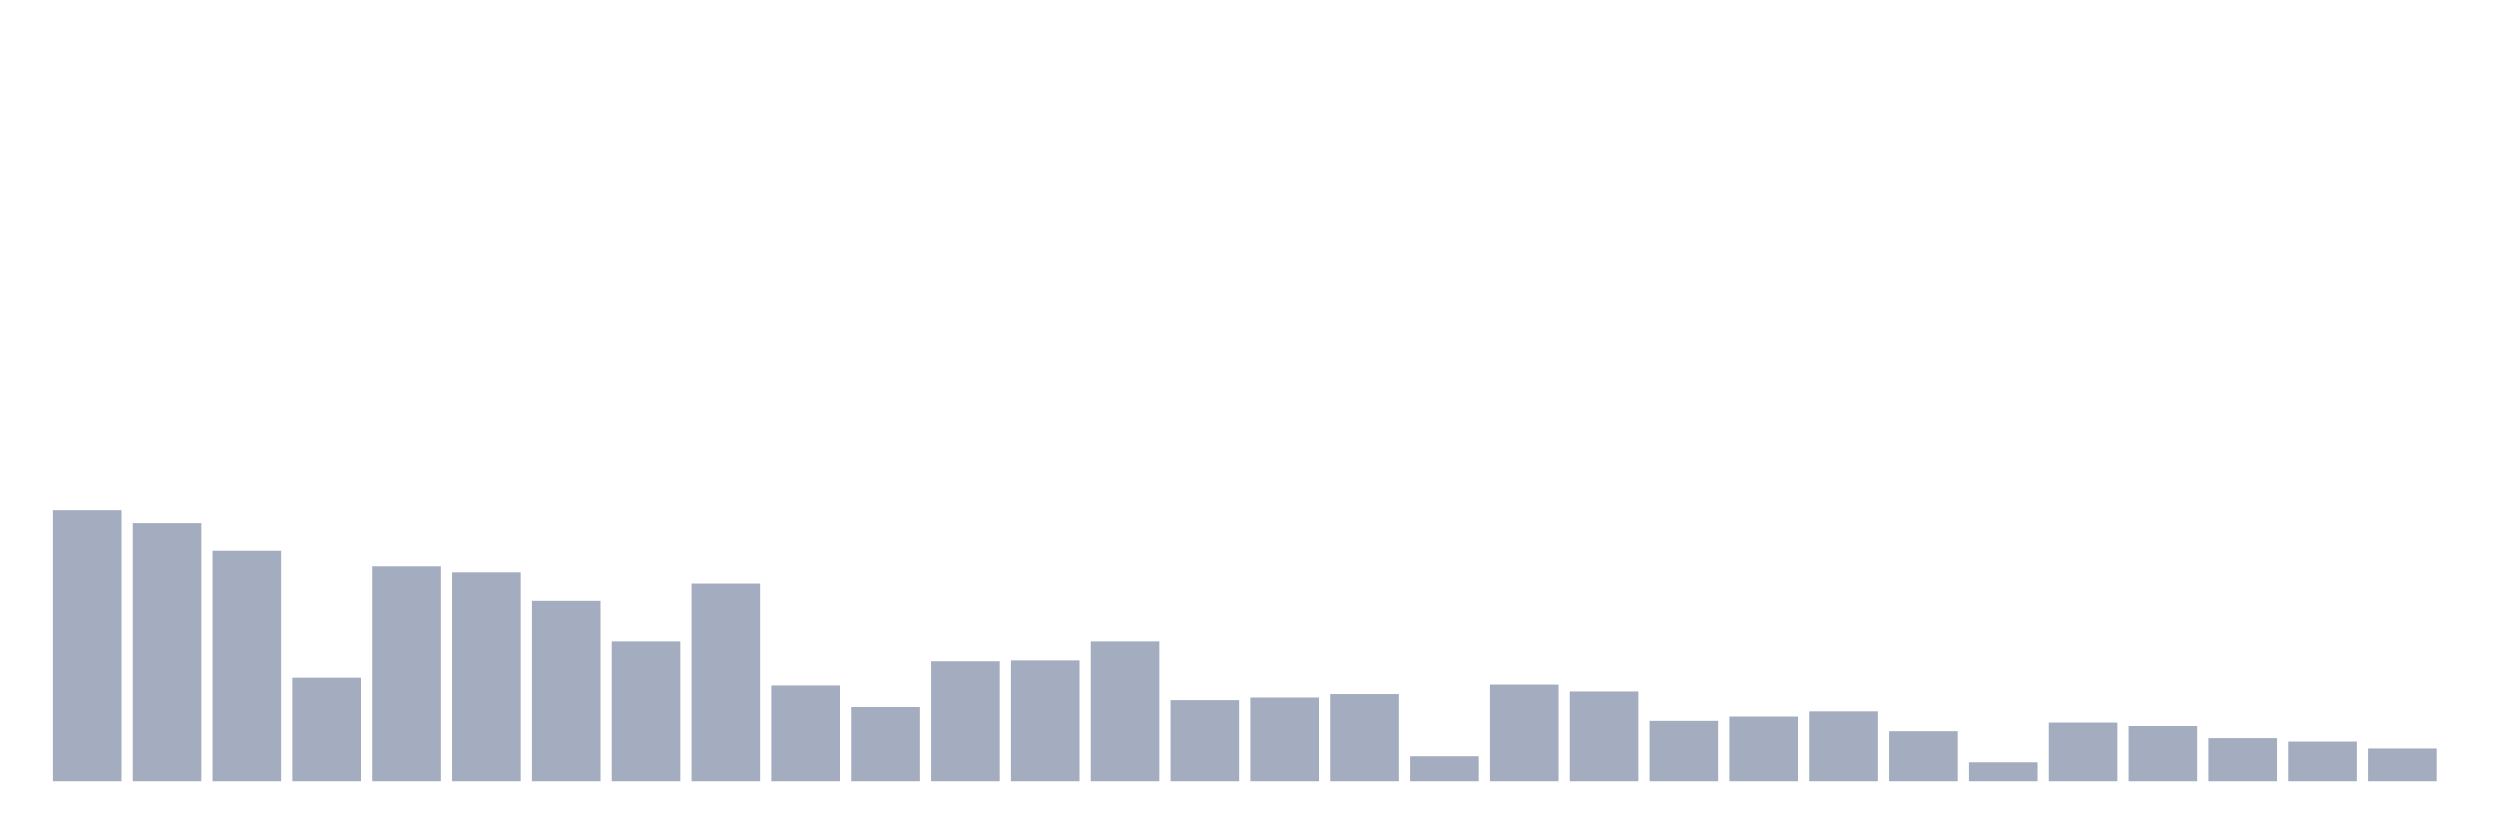
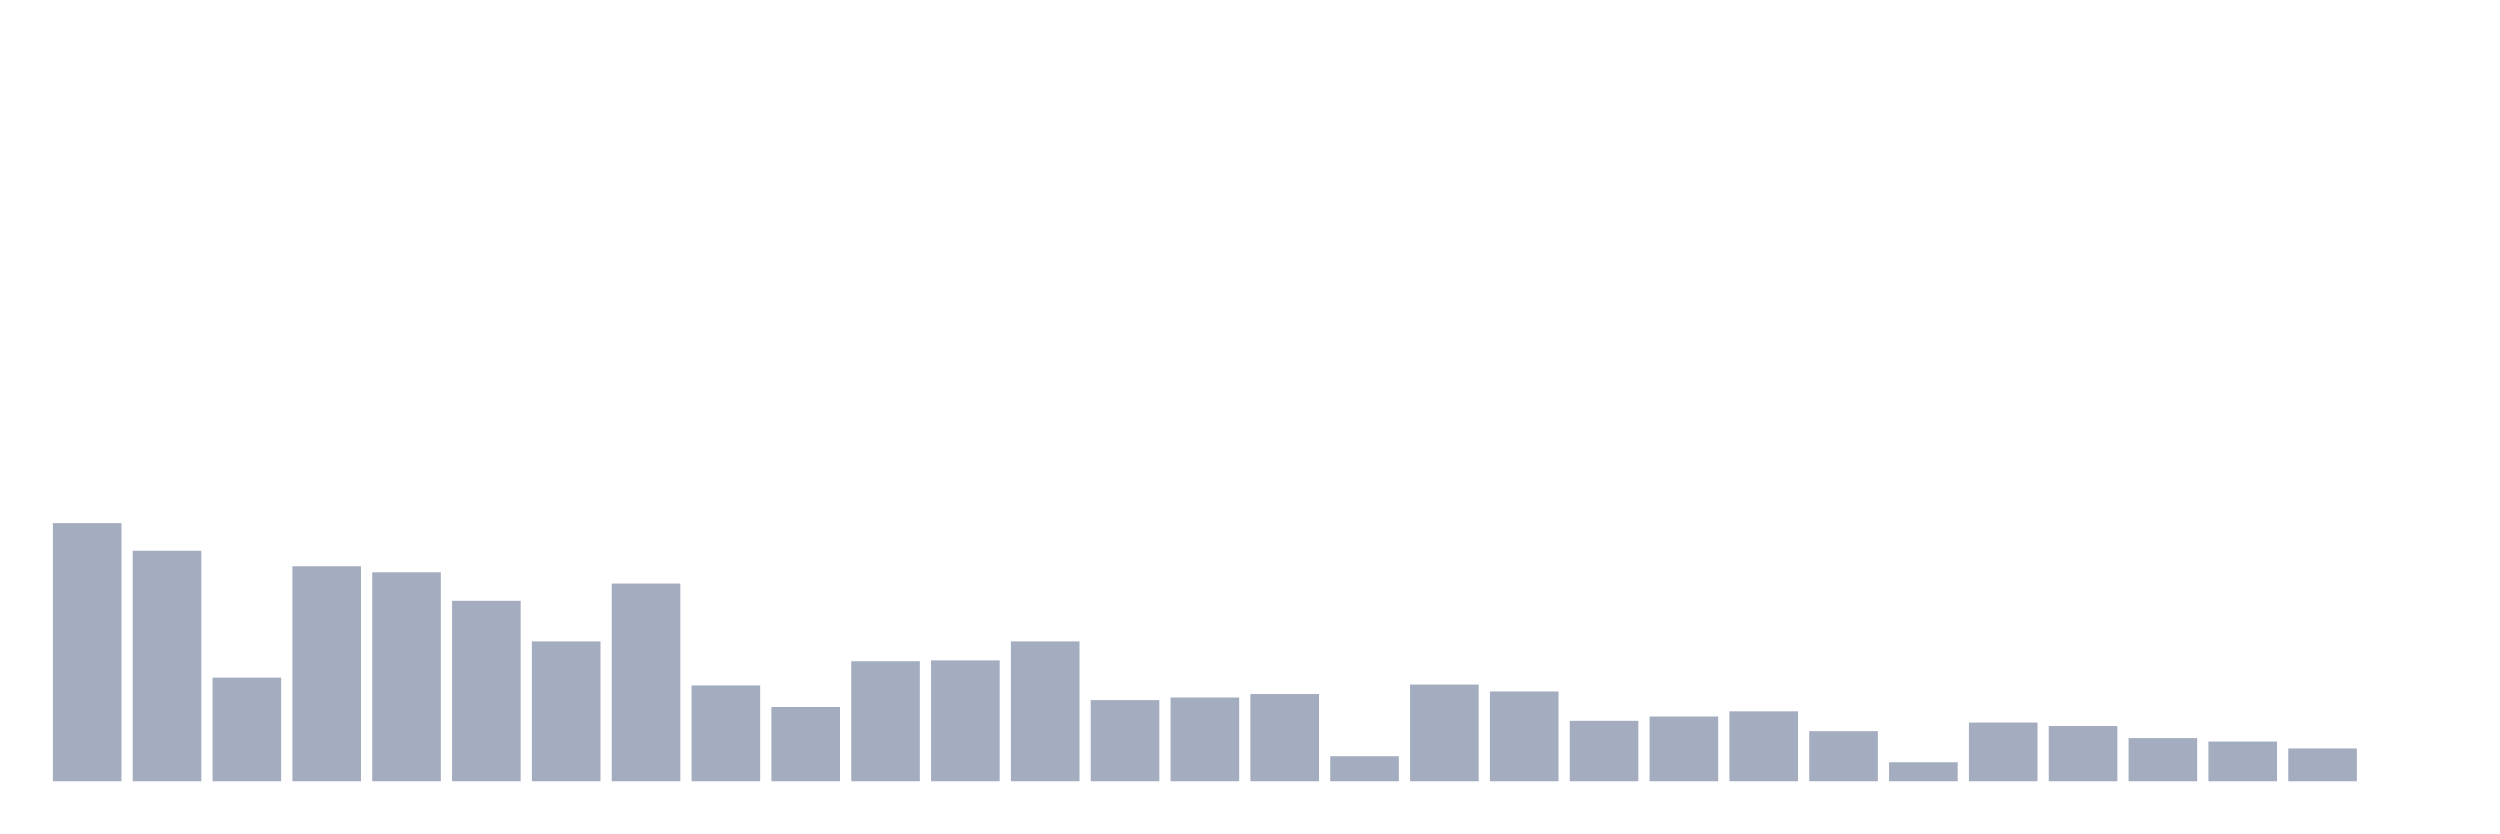
<svg xmlns="http://www.w3.org/2000/svg" viewBox="0 0 480 160">
  <g transform="translate(10,10)">
-     <rect class="bar" x="0.153" width="13.175" y="87.949" height="52.051" fill="rgb(164,173,192)" />
-     <rect class="bar" x="15.482" width="13.175" y="90.435" height="49.565" fill="rgb(164,173,192)" />
-     <rect class="bar" x="30.81" width="13.175" y="95.74" height="44.26" fill="rgb(164,173,192)" />
-     <rect class="bar" x="46.138" width="13.175" y="120.108" height="19.892" fill="rgb(164,173,192)" />
-     <rect class="bar" x="61.466" width="13.175" y="98.724" height="41.276" fill="rgb(164,173,192)" />
-     <rect class="bar" x="76.794" width="13.175" y="99.884" height="40.116" fill="rgb(164,173,192)" />
-     <rect class="bar" x="92.123" width="13.175" y="105.354" height="34.646" fill="rgb(164,173,192)" />
-     <rect class="bar" x="107.451" width="13.175" y="113.145" height="26.855" fill="rgb(164,173,192)" />
-     <rect class="bar" x="122.779" width="13.175" y="102.039" height="37.961" fill="rgb(164,173,192)" />
-     <rect class="bar" x="138.107" width="13.175" y="121.6" height="18.4" fill="rgb(164,173,192)" />
-     <rect class="bar" x="153.436" width="13.175" y="125.744" height="14.256" fill="rgb(164,173,192)" />
-     <rect class="bar" x="168.764" width="13.175" y="116.958" height="23.042" fill="rgb(164,173,192)" />
-     <rect class="bar" x="184.092" width="13.175" y="116.792" height="23.208" fill="rgb(164,173,192)" />
-     <rect class="bar" x="199.42" width="13.175" y="113.145" height="26.855" fill="rgb(164,173,192)" />
-     <rect class="bar" x="214.748" width="13.175" y="124.418" height="15.582" fill="rgb(164,173,192)" />
-     <rect class="bar" x="230.077" width="13.175" y="123.92" height="16.08" fill="rgb(164,173,192)" />
-     <rect class="bar" x="245.405" width="13.175" y="123.257" height="16.743" fill="rgb(164,173,192)" />
-     <rect class="bar" x="260.733" width="13.175" y="135.193" height="4.807" fill="rgb(164,173,192)" />
-     <rect class="bar" x="276.061" width="13.175" y="121.434" height="18.566" fill="rgb(164,173,192)" />
-     <rect class="bar" x="291.39" width="13.175" y="122.76" height="17.24" fill="rgb(164,173,192)" />
-     <rect class="bar" x="306.718" width="13.175" y="128.396" height="11.604" fill="rgb(164,173,192)" />
-     <rect class="bar" x="322.046" width="13.175" y="127.567" height="12.433" fill="rgb(164,173,192)" />
-     <rect class="bar" x="337.374" width="13.175" y="126.573" height="13.427" fill="rgb(164,173,192)" />
-     <rect class="bar" x="352.702" width="13.175" y="130.385" height="9.615" fill="rgb(164,173,192)" />
-     <rect class="bar" x="368.031" width="13.175" y="136.353" height="3.647" fill="rgb(164,173,192)" />
-     <rect class="bar" x="383.359" width="13.175" y="128.728" height="11.272" fill="rgb(164,173,192)" />
-     <rect class="bar" x="398.687" width="13.175" y="129.391" height="10.609" fill="rgb(164,173,192)" />
-     <rect class="bar" x="414.015" width="13.175" y="131.712" height="8.288" fill="rgb(164,173,192)" />
-     <rect class="bar" x="429.344" width="13.175" y="132.375" height="7.625" fill="rgb(164,173,192)" />
-     <rect class="bar" x="444.672" width="13.175" y="133.701" height="6.299" fill="rgb(164,173,192)" />
+     <rect class="bar" x="0.153" width="13.175" y="90.435" height="49.565" fill="rgb(164,173,192)" />
+     <rect class="bar" x="15.482" width="13.175" y="95.74" height="44.26" fill="rgb(164,173,192)" />
+     <rect class="bar" x="30.81" width="13.175" y="120.108" height="19.892" fill="rgb(164,173,192)" />
+     <rect class="bar" x="46.138" width="13.175" y="98.724" height="41.276" fill="rgb(164,173,192)" />
+     <rect class="bar" x="61.466" width="13.175" y="99.884" height="40.116" fill="rgb(164,173,192)" />
+     <rect class="bar" x="76.794" width="13.175" y="105.354" height="34.646" fill="rgb(164,173,192)" />
+     <rect class="bar" x="92.123" width="13.175" y="113.145" height="26.855" fill="rgb(164,173,192)" />
+     <rect class="bar" x="107.451" width="13.175" y="102.039" height="37.961" fill="rgb(164,173,192)" />
+     <rect class="bar" x="122.779" width="13.175" y="121.6" height="18.4" fill="rgb(164,173,192)" />
+     <rect class="bar" x="138.107" width="13.175" y="125.744" height="14.256" fill="rgb(164,173,192)" />
+     <rect class="bar" x="153.436" width="13.175" y="116.958" height="23.042" fill="rgb(164,173,192)" />
+     <rect class="bar" x="168.764" width="13.175" y="116.792" height="23.208" fill="rgb(164,173,192)" />
+     <rect class="bar" x="184.092" width="13.175" y="113.145" height="26.855" fill="rgb(164,173,192)" />
+     <rect class="bar" x="199.42" width="13.175" y="124.418" height="15.582" fill="rgb(164,173,192)" />
+     <rect class="bar" x="214.748" width="13.175" y="123.92" height="16.08" fill="rgb(164,173,192)" />
+     <rect class="bar" x="230.077" width="13.175" y="123.257" height="16.743" fill="rgb(164,173,192)" />
+     <rect class="bar" x="245.405" width="13.175" y="135.193" height="4.807" fill="rgb(164,173,192)" />
+     <rect class="bar" x="260.733" width="13.175" y="121.434" height="18.566" fill="rgb(164,173,192)" />
+     <rect class="bar" x="276.061" width="13.175" y="122.76" height="17.24" fill="rgb(164,173,192)" />
+     <rect class="bar" x="291.39" width="13.175" y="128.396" height="11.604" fill="rgb(164,173,192)" />
+     <rect class="bar" x="306.718" width="13.175" y="127.567" height="12.433" fill="rgb(164,173,192)" />
+     <rect class="bar" x="322.046" width="13.175" y="126.573" height="13.427" fill="rgb(164,173,192)" />
+     <rect class="bar" x="337.374" width="13.175" y="130.385" height="9.615" fill="rgb(164,173,192)" />
+     <rect class="bar" x="352.702" width="13.175" y="136.353" height="3.647" fill="rgb(164,173,192)" />
+     <rect class="bar" x="368.031" width="13.175" y="128.728" height="11.272" fill="rgb(164,173,192)" />
+     <rect class="bar" x="383.359" width="13.175" y="129.391" height="10.609" fill="rgb(164,173,192)" />
+     <rect class="bar" x="398.687" width="13.175" y="131.712" height="8.288" fill="rgb(164,173,192)" />
+     <rect class="bar" x="414.015" width="13.175" y="132.375" height="7.625" fill="rgb(164,173,192)" />
+     <rect class="bar" x="429.344" width="13.175" y="133.701" height="6.299" fill="rgb(164,173,192)" />
+     <rect class="bar" x="444.672" width="13.175" y="140" height="0" fill="rgb(164,173,192)" />
  </g>
</svg>
